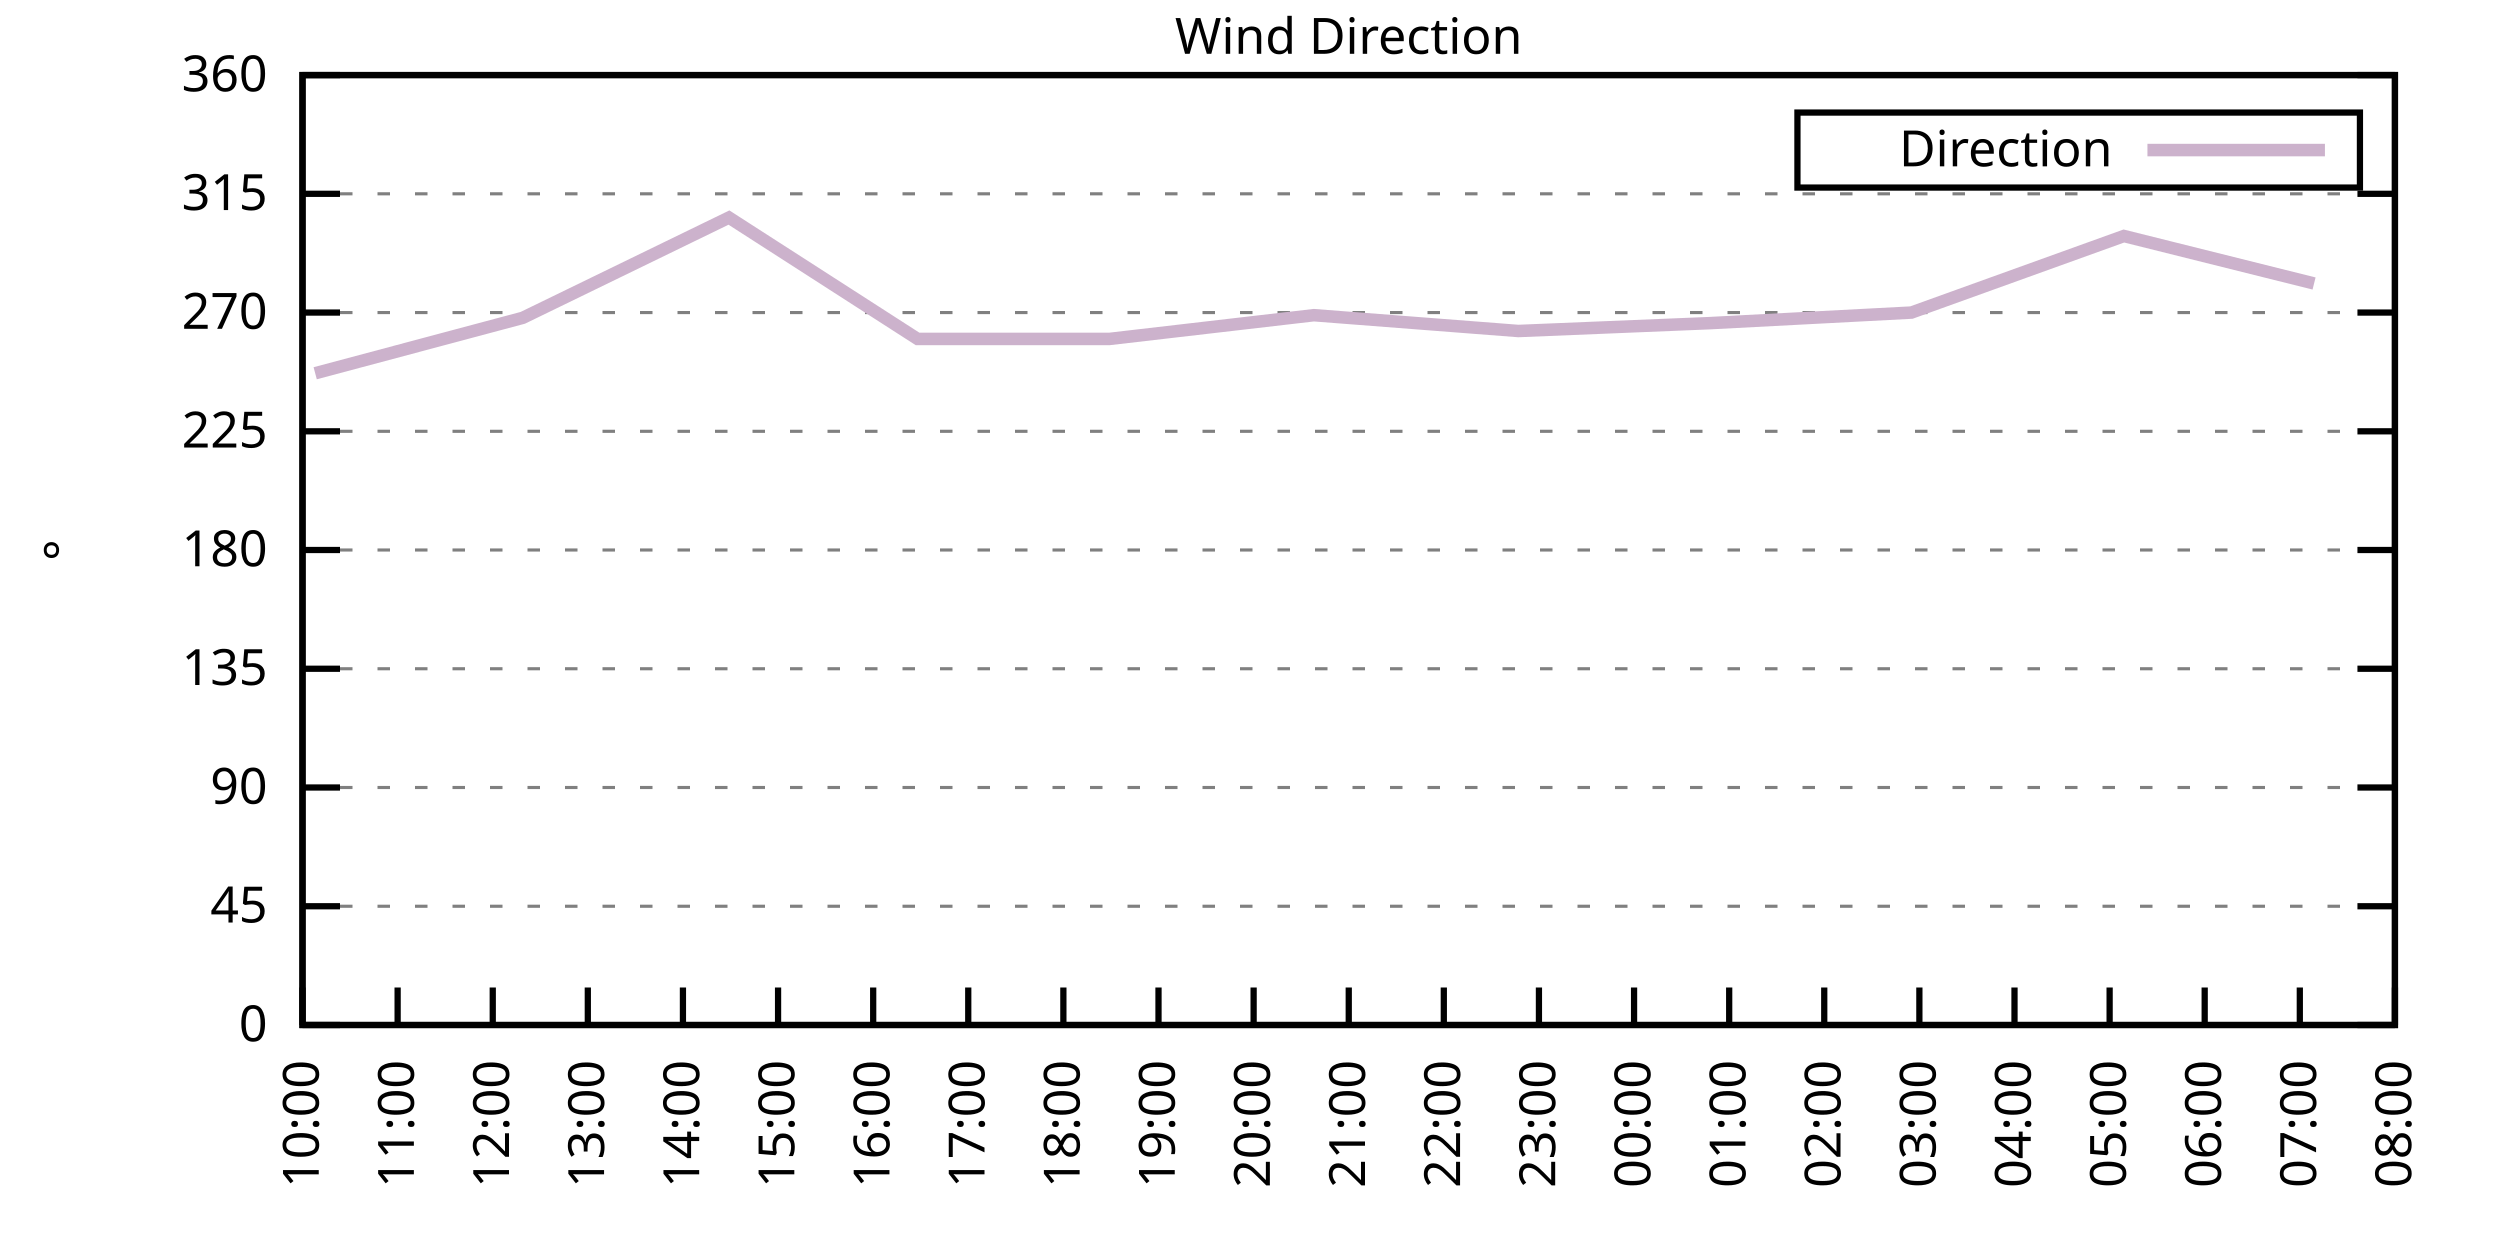
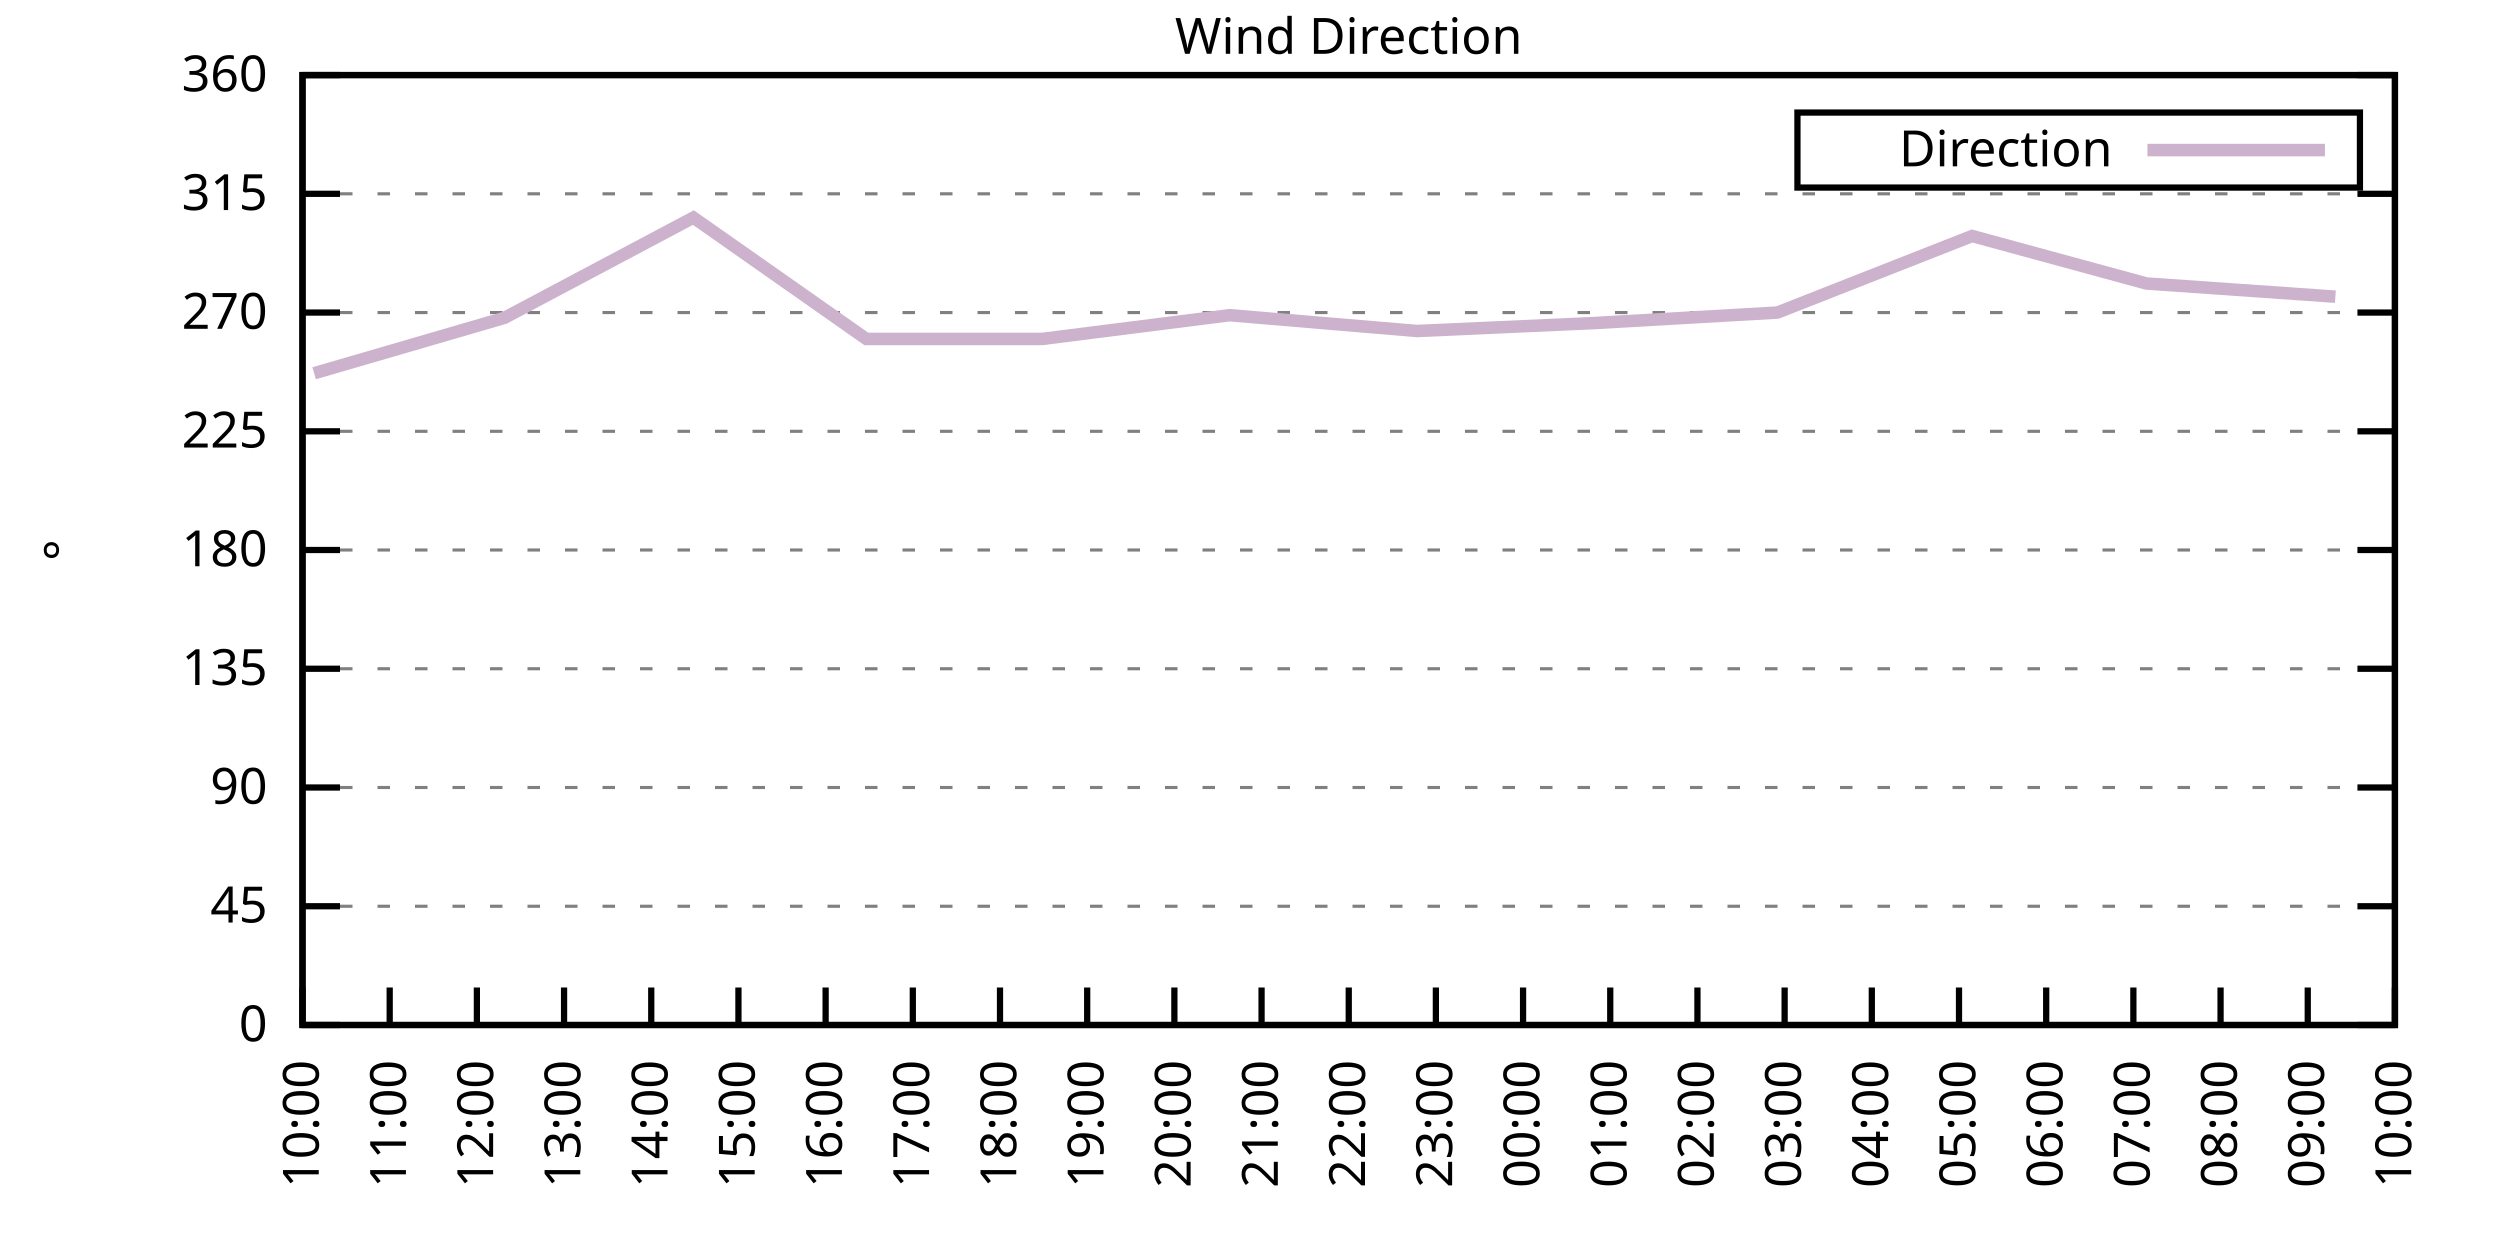
<svg xmlns="http://www.w3.org/2000/svg" xmlns:xlink="http://www.w3.org/1999/xlink" width="400" height="200" viewBox="0 0 400 200">
  <g id="gnuplot_canvas">
    <rect x="0" y="0" width="400" height="200" fill="none" />
    <defs>
      <circle id="gpDot" r="0.5" stroke-width="0.5" stroke="currentColor" />
      <path id="gpPt0" stroke-width="0.333" stroke="currentColor" d="M-1,0 h2 M0,-1 v2" />
      <path id="gpPt1" stroke-width="0.333" stroke="currentColor" d="M-1,-1 L1,1 M1,-1 L-1,1" />
      <path id="gpPt2" stroke-width="0.333" stroke="currentColor" d="M-1,0 L1,0 M0,-1 L0,1 M-1,-1 L1,1 M-1,1 L1,-1" />
      <rect id="gpPt3" stroke-width="0.333" stroke="currentColor" x="-1" y="-1" width="2" height="2" />
      <rect id="gpPt4" stroke-width="0.333" stroke="currentColor" fill="currentColor" x="-1" y="-1" width="2" height="2" />
      <circle id="gpPt5" stroke-width="0.333" stroke="currentColor" cx="0" cy="0" r="1" />
      <use xlink:href="#gpPt5" id="gpPt6" fill="currentColor" stroke="none" />
      <path id="gpPt7" stroke-width="0.333" stroke="currentColor" d="M0,-1.33 L-1.33,0.67 L1.33,0.67 z" />
      <use xlink:href="#gpPt7" id="gpPt8" fill="currentColor" stroke="none" />
      <use xlink:href="#gpPt7" id="gpPt9" stroke="currentColor" transform="rotate(180)" />
      <use xlink:href="#gpPt9" id="gpPt10" fill="currentColor" stroke="none" />
      <use xlink:href="#gpPt3" id="gpPt11" stroke="currentColor" transform="rotate(45)" />
      <use xlink:href="#gpPt11" id="gpPt12" fill="currentColor" stroke="none" />
      <path id="gpPt13" stroke-width="0.333" stroke="currentColor" d="M0,1.330 L1.265,0.411 L0.782,-1.067 L-0.782,-1.076 L-1.265,0.411 z" />
      <use xlink:href="#gpPt13" id="gpPt14" fill="currentColor" stroke="none" />
      <filter id="textbox" filterUnits="objectBoundingBox" x="0" y="0" height="1" width="1">
        <feFlood flood-color="white" flood-opacity="1" result="bgnd" />
        <feComposite in="SourceGraphic" in2="bgnd" operator="atop" />
      </filter>
      <filter id="greybox" filterUnits="objectBoundingBox" x="0" y="0" height="1" width="1">
        <feFlood flood-color="lightgrey" flood-opacity="1" result="grey" />
        <feComposite in="SourceGraphic" in2="grey" operator="atop" />
      </filter>
    </defs>
    <g fill="none" color="white" stroke="currentColor" stroke-width="1.00" stroke-linecap="butt" stroke-linejoin="miter">
</g>
    <g fill="none" color="black" stroke="currentColor" stroke-width="1.00" stroke-linecap="butt" stroke-linejoin="miter">
      <g stroke="none" shape-rendering="crispEdges">
        <polygon fill="rgb(255, 255, 255)" points="48.40,164.00 383.18,164.00 383.18,12.02 48.40,12.02 " />
      </g>
    </g>
    <g fill="none" color="black" stroke="currentColor" stroke-width="1.00" stroke-linecap="butt" stroke-linejoin="miter">
</g>
    <g fill="none" color="black" stroke="black" stroke-width="0.50" stroke-linecap="butt" stroke-linejoin="miter">
</g>
    <g fill="none" color="gray" stroke="currentColor" stroke-width="0.50" stroke-linecap="butt" stroke-linejoin="miter">
      <path stroke="gray" stroke-dasharray="2,4" class="gridline" d="M48.40,164.00 L383.19,164.00  " />
    </g>
    <g fill="none" color="gray" stroke="gray" stroke-width="1.00" stroke-linecap="butt" stroke-linejoin="miter">
</g>
    <g fill="none" color="black" stroke="currentColor" stroke-width="1.00" stroke-linecap="butt" stroke-linejoin="miter">
      <path stroke="black" d="M48.40,164.00 L54.40,164.00 M383.19,164.00 L377.19,164.00  " />
      <g transform="translate(42.80,166.60)" stroke="none" fill="black" font-family="Sans" font-size="8.00" text-anchor="end">
        <text>
          <tspan font-family="Sans"> 0</tspan>
        </text>
      </g>
    </g>
    <g fill="none" color="black" stroke="currentColor" stroke-width="1.00" stroke-linecap="butt" stroke-linejoin="miter">
</g>
    <g fill="none" color="black" stroke="black" stroke-width="0.50" stroke-linecap="butt" stroke-linejoin="miter">
</g>
    <g fill="none" color="gray" stroke="currentColor" stroke-width="0.50" stroke-linecap="butt" stroke-linejoin="miter">
      <path stroke="gray" stroke-dasharray="2,4" class="gridline" d="M48.40,145.00 L383.19,145.00  " />
    </g>
    <g fill="none" color="gray" stroke="gray" stroke-width="1.00" stroke-linecap="butt" stroke-linejoin="miter">
</g>
    <g fill="none" color="black" stroke="currentColor" stroke-width="1.00" stroke-linecap="butt" stroke-linejoin="miter">
      <path stroke="black" d="M48.40,145.00 L54.40,145.00 M383.19,145.00 L377.19,145.00  " />
      <g transform="translate(42.80,147.60)" stroke="none" fill="black" font-family="Sans" font-size="8.00" text-anchor="end">
        <text>
          <tspan font-family="Sans"> 45</tspan>
        </text>
      </g>
    </g>
    <g fill="none" color="black" stroke="currentColor" stroke-width="1.00" stroke-linecap="butt" stroke-linejoin="miter">
</g>
    <g fill="none" color="black" stroke="black" stroke-width="0.50" stroke-linecap="butt" stroke-linejoin="miter">
</g>
    <g fill="none" color="gray" stroke="currentColor" stroke-width="0.50" stroke-linecap="butt" stroke-linejoin="miter">
      <path stroke="gray" stroke-dasharray="2,4" class="gridline" d="M48.40,126.00 L383.19,126.00  " />
    </g>
    <g fill="none" color="gray" stroke="gray" stroke-width="1.00" stroke-linecap="butt" stroke-linejoin="miter">
</g>
    <g fill="none" color="black" stroke="currentColor" stroke-width="1.00" stroke-linecap="butt" stroke-linejoin="miter">
      <path stroke="black" d="M48.40,126.00 L54.40,126.00 M383.19,126.00 L377.19,126.00  " />
      <g transform="translate(42.80,128.60)" stroke="none" fill="black" font-family="Sans" font-size="8.00" text-anchor="end">
        <text>
          <tspan font-family="Sans"> 90</tspan>
        </text>
      </g>
    </g>
    <g fill="none" color="black" stroke="currentColor" stroke-width="1.00" stroke-linecap="butt" stroke-linejoin="miter">
</g>
    <g fill="none" color="black" stroke="black" stroke-width="0.50" stroke-linecap="butt" stroke-linejoin="miter">
</g>
    <g fill="none" color="gray" stroke="currentColor" stroke-width="0.50" stroke-linecap="butt" stroke-linejoin="miter">
      <path stroke="gray" stroke-dasharray="2,4" class="gridline" d="M48.40,107.00 L383.19,107.00  " />
    </g>
    <g fill="none" color="gray" stroke="gray" stroke-width="1.00" stroke-linecap="butt" stroke-linejoin="miter">
</g>
    <g fill="none" color="black" stroke="currentColor" stroke-width="1.00" stroke-linecap="butt" stroke-linejoin="miter">
      <path stroke="black" d="M48.40,107.00 L54.40,107.00 M383.19,107.00 L377.19,107.00  " />
      <g transform="translate(42.80,109.60)" stroke="none" fill="black" font-family="Sans" font-size="8.00" text-anchor="end">
        <text>
          <tspan font-family="Sans"> 135</tspan>
        </text>
      </g>
    </g>
    <g fill="none" color="black" stroke="currentColor" stroke-width="1.00" stroke-linecap="butt" stroke-linejoin="miter">
</g>
    <g fill="none" color="black" stroke="black" stroke-width="0.50" stroke-linecap="butt" stroke-linejoin="miter">
</g>
    <g fill="none" color="gray" stroke="currentColor" stroke-width="0.50" stroke-linecap="butt" stroke-linejoin="miter">
      <path stroke="gray" stroke-dasharray="2,4" class="gridline" d="M48.40,88.00 L383.19,88.00  " />
    </g>
    <g fill="none" color="gray" stroke="gray" stroke-width="1.00" stroke-linecap="butt" stroke-linejoin="miter">
</g>
    <g fill="none" color="black" stroke="currentColor" stroke-width="1.00" stroke-linecap="butt" stroke-linejoin="miter">
      <path stroke="black" d="M48.40,88.00 L54.40,88.00 M383.19,88.00 L377.19,88.00  " />
      <g transform="translate(42.80,90.60)" stroke="none" fill="black" font-family="Sans" font-size="8.00" text-anchor="end">
        <text>
          <tspan font-family="Sans"> 180</tspan>
        </text>
      </g>
    </g>
    <g fill="none" color="black" stroke="currentColor" stroke-width="1.00" stroke-linecap="butt" stroke-linejoin="miter">
</g>
    <g fill="none" color="black" stroke="black" stroke-width="0.50" stroke-linecap="butt" stroke-linejoin="miter">
</g>
    <g fill="none" color="gray" stroke="currentColor" stroke-width="0.50" stroke-linecap="butt" stroke-linejoin="miter">
      <path stroke="gray" stroke-dasharray="2,4" class="gridline" d="M48.40,69.01 L383.19,69.01  " />
    </g>
    <g fill="none" color="gray" stroke="gray" stroke-width="1.00" stroke-linecap="butt" stroke-linejoin="miter">
</g>
    <g fill="none" color="black" stroke="currentColor" stroke-width="1.00" stroke-linecap="butt" stroke-linejoin="miter">
      <path stroke="black" d="M48.40,69.01 L54.40,69.01 M383.19,69.01 L377.19,69.01  " />
      <g transform="translate(42.80,71.61)" stroke="none" fill="black" font-family="Sans" font-size="8.00" text-anchor="end">
        <text>
          <tspan font-family="Sans"> 225</tspan>
        </text>
      </g>
    </g>
    <g fill="none" color="black" stroke="currentColor" stroke-width="1.00" stroke-linecap="butt" stroke-linejoin="miter">
</g>
    <g fill="none" color="black" stroke="black" stroke-width="0.50" stroke-linecap="butt" stroke-linejoin="miter">
</g>
    <g fill="none" color="gray" stroke="currentColor" stroke-width="0.50" stroke-linecap="butt" stroke-linejoin="miter">
      <path stroke="gray" stroke-dasharray="2,4" class="gridline" d="M48.40,50.01 L383.19,50.01  " />
    </g>
    <g fill="none" color="gray" stroke="gray" stroke-width="1.00" stroke-linecap="butt" stroke-linejoin="miter">
</g>
    <g fill="none" color="black" stroke="currentColor" stroke-width="1.00" stroke-linecap="butt" stroke-linejoin="miter">
      <path stroke="black" d="M48.40,50.01 L54.40,50.01 M383.19,50.01 L377.19,50.01  " />
      <g transform="translate(42.80,52.61)" stroke="none" fill="black" font-family="Sans" font-size="8.00" text-anchor="end">
        <text>
          <tspan font-family="Sans"> 270</tspan>
        </text>
      </g>
    </g>
    <g fill="none" color="black" stroke="currentColor" stroke-width="1.00" stroke-linecap="butt" stroke-linejoin="miter">
</g>
    <g fill="none" color="black" stroke="black" stroke-width="0.50" stroke-linecap="butt" stroke-linejoin="miter">
</g>
    <g fill="none" color="gray" stroke="currentColor" stroke-width="0.50" stroke-linecap="butt" stroke-linejoin="miter">
      <path stroke="gray" stroke-dasharray="2,4" class="gridline" d="M48.40,31.01 L383.19,31.01  " />
    </g>
    <g fill="none" color="gray" stroke="gray" stroke-width="1.00" stroke-linecap="butt" stroke-linejoin="miter">
</g>
    <g fill="none" color="black" stroke="currentColor" stroke-width="1.00" stroke-linecap="butt" stroke-linejoin="miter">
      <path stroke="black" d="M48.40,31.01 L54.40,31.01 M383.19,31.01 L377.19,31.01  " />
      <g transform="translate(42.80,33.61)" stroke="none" fill="black" font-family="Sans" font-size="8.00" text-anchor="end">
        <text>
          <tspan font-family="Sans"> 315</tspan>
        </text>
      </g>
    </g>
    <g fill="none" color="black" stroke="currentColor" stroke-width="1.00" stroke-linecap="butt" stroke-linejoin="miter">
</g>
    <g fill="none" color="black" stroke="black" stroke-width="0.50" stroke-linecap="butt" stroke-linejoin="miter">
</g>
    <g fill="none" color="gray" stroke="currentColor" stroke-width="0.50" stroke-linecap="butt" stroke-linejoin="miter">
      <path stroke="gray" stroke-dasharray="2,4" class="gridline" d="M48.40,12.01 L383.19,12.01  " />
    </g>
    <g fill="none" color="gray" stroke="gray" stroke-width="1.00" stroke-linecap="butt" stroke-linejoin="miter">
</g>
    <g fill="none" color="black" stroke="currentColor" stroke-width="1.00" stroke-linecap="butt" stroke-linejoin="miter">
      <path stroke="black" d="M48.40,12.01 L54.40,12.01 M383.19,12.01 L377.19,12.01  " />
      <g transform="translate(42.80,14.61)" stroke="none" fill="black" font-family="Sans" font-size="8.00" text-anchor="end">
        <text>
          <tspan font-family="Sans"> 360</tspan>
        </text>
      </g>
    </g>
    <g fill="none" color="black" stroke="currentColor" stroke-width="1.00" stroke-linecap="butt" stroke-linejoin="miter">
      <path stroke="black" d="M48.40,164.00 L48.40,158.00  " />
      <g transform="translate(51.00,169.60) rotate(270.00)" stroke="none" fill="black" font-family="Sans" font-size="8.00" text-anchor="end">
        <text>
          <tspan font-family="Sans">10:00</tspan>
        </text>
      </g>
    </g>
    <g fill="none" color="black" stroke="currentColor" stroke-width="1.00" stroke-linecap="butt" stroke-linejoin="miter">
-       <path stroke="black" d="M63.62,164.00 L63.62,158.00  " />
-       <g transform="translate(66.22,169.60) rotate(270.00)" stroke="none" fill="black" font-family="Sans" font-size="8.00" text-anchor="end">
+       <path stroke="black" d="M62.35,164.00 L62.35,158.00  " />
+       <g transform="translate(64.95,169.60) rotate(270.00)" stroke="none" fill="black" font-family="Sans" font-size="8.00" text-anchor="end">
        <text>
          <tspan font-family="Sans">11:00</tspan>
        </text>
      </g>
    </g>
    <g fill="none" color="black" stroke="currentColor" stroke-width="1.00" stroke-linecap="butt" stroke-linejoin="miter">
-       <path stroke="black" d="M78.84,164.00 L78.84,158.00  " />
-       <g transform="translate(81.44,169.60) rotate(270.00)" stroke="none" fill="black" font-family="Sans" font-size="8.00" text-anchor="end">
+       <path stroke="black" d="M76.30,164.00 L76.30,158.00  " />
+       <g transform="translate(78.90,169.60) rotate(270.00)" stroke="none" fill="black" font-family="Sans" font-size="8.00" text-anchor="end">
        <text>
          <tspan font-family="Sans">12:00</tspan>
        </text>
      </g>
    </g>
    <g fill="none" color="black" stroke="currentColor" stroke-width="1.00" stroke-linecap="butt" stroke-linejoin="miter">
-       <path stroke="black" d="M94.05,164.00 L94.05,158.00  " />
-       <g transform="translate(96.65,169.60) rotate(270.00)" stroke="none" fill="black" font-family="Sans" font-size="8.00" text-anchor="end">
+       <path stroke="black" d="M90.25,164.00 L90.25,158.00  " />
+       <g transform="translate(92.85,169.60) rotate(270.00)" stroke="none" fill="black" font-family="Sans" font-size="8.00" text-anchor="end">
        <text>
          <tspan font-family="Sans">13:00</tspan>
        </text>
      </g>
    </g>
    <g fill="none" color="black" stroke="currentColor" stroke-width="1.00" stroke-linecap="butt" stroke-linejoin="miter">
-       <path stroke="black" d="M109.27,164.00 L109.27,158.00  " />
-       <g transform="translate(111.87,169.60) rotate(270.00)" stroke="none" fill="black" font-family="Sans" font-size="8.00" text-anchor="end">
+       <path stroke="black" d="M104.20,164.00 L104.20,158.00  " />
+       <g transform="translate(106.80,169.60) rotate(270.00)" stroke="none" fill="black" font-family="Sans" font-size="8.00" text-anchor="end">
        <text>
          <tspan font-family="Sans">14:00</tspan>
        </text>
      </g>
    </g>
    <g fill="none" color="black" stroke="currentColor" stroke-width="1.00" stroke-linecap="butt" stroke-linejoin="miter">
-       <path stroke="black" d="M124.49,164.00 L124.49,158.00  " />
-       <g transform="translate(127.09,169.60) rotate(270.00)" stroke="none" fill="black" font-family="Sans" font-size="8.00" text-anchor="end">
+       <path stroke="black" d="M118.15,164.00 L118.15,158.00  " />
+       <g transform="translate(120.75,169.60) rotate(270.00)" stroke="none" fill="black" font-family="Sans" font-size="8.00" text-anchor="end">
        <text>
          <tspan font-family="Sans">15:00</tspan>
        </text>
      </g>
    </g>
    <g fill="none" color="black" stroke="currentColor" stroke-width="1.00" stroke-linecap="butt" stroke-linejoin="miter">
-       <path stroke="black" d="M139.71,164.00 L139.71,158.00  " />
-       <g transform="translate(142.31,169.60) rotate(270.00)" stroke="none" fill="black" font-family="Sans" font-size="8.00" text-anchor="end">
+       <path stroke="black" d="M132.10,164.00 L132.10,158.00  " />
+       <g transform="translate(134.70,169.60) rotate(270.00)" stroke="none" fill="black" font-family="Sans" font-size="8.00" text-anchor="end">
        <text>
          <tspan font-family="Sans">16:00</tspan>
        </text>
      </g>
    </g>
    <g fill="none" color="black" stroke="currentColor" stroke-width="1.00" stroke-linecap="butt" stroke-linejoin="miter">
-       <path stroke="black" d="M154.92,164.00 L154.92,158.00  " />
-       <g transform="translate(157.52,169.60) rotate(270.00)" stroke="none" fill="black" font-family="Sans" font-size="8.00" text-anchor="end">
+       <path stroke="black" d="M146.05,164.00 L146.05,158.00  " />
+       <g transform="translate(148.65,169.60) rotate(270.00)" stroke="none" fill="black" font-family="Sans" font-size="8.00" text-anchor="end">
        <text>
          <tspan font-family="Sans">17:00</tspan>
        </text>
      </g>
    </g>
    <g fill="none" color="black" stroke="currentColor" stroke-width="1.00" stroke-linecap="butt" stroke-linejoin="miter">
-       <path stroke="black" d="M170.14,164.00 L170.14,158.00  " />
-       <g transform="translate(172.74,169.60) rotate(270.00)" stroke="none" fill="black" font-family="Sans" font-size="8.00" text-anchor="end">
+       <path stroke="black" d="M160.00,164.00 L160.00,158.00  " />
+       <g transform="translate(162.60,169.60) rotate(270.00)" stroke="none" fill="black" font-family="Sans" font-size="8.00" text-anchor="end">
        <text>
          <tspan font-family="Sans">18:00</tspan>
        </text>
      </g>
    </g>
    <g fill="none" color="black" stroke="currentColor" stroke-width="1.00" stroke-linecap="butt" stroke-linejoin="miter">
-       <path stroke="black" d="M185.36,164.00 L185.36,158.00  " />
-       <g transform="translate(187.96,169.60) rotate(270.00)" stroke="none" fill="black" font-family="Sans" font-size="8.00" text-anchor="end">
+       <path stroke="black" d="M173.95,164.00 L173.95,158.00  " />
+       <g transform="translate(176.55,169.60) rotate(270.00)" stroke="none" fill="black" font-family="Sans" font-size="8.00" text-anchor="end">
        <text>
          <tspan font-family="Sans">19:00</tspan>
        </text>
      </g>
    </g>
    <g fill="none" color="black" stroke="currentColor" stroke-width="1.00" stroke-linecap="butt" stroke-linejoin="miter">
-       <path stroke="black" d="M200.58,164.00 L200.58,158.00  " />
-       <g transform="translate(203.18,169.60) rotate(270.00)" stroke="none" fill="black" font-family="Sans" font-size="8.00" text-anchor="end">
+       <path stroke="black" d="M187.90,164.00 L187.90,158.00  " />
+       <g transform="translate(190.50,169.60) rotate(270.00)" stroke="none" fill="black" font-family="Sans" font-size="8.00" text-anchor="end">
        <text>
          <tspan font-family="Sans">20:00</tspan>
+         </text>
+       </g>
+     </g>
+     <g fill="none" color="black" stroke="currentColor" stroke-width="1.00" stroke-linecap="butt" stroke-linejoin="miter">
+       <path stroke="black" d="M201.85,164.00 L201.85,158.00  " />
+       <g transform="translate(204.45,169.60) rotate(270.00)" stroke="none" fill="black" font-family="Sans" font-size="8.00" text-anchor="end">
+         <text>
+           <tspan font-family="Sans">21:00</tspan>
        </text>
      </g>
    </g>
    <g fill="none" color="black" stroke="currentColor" stroke-width="1.00" stroke-linecap="butt" stroke-linejoin="miter">
      <path stroke="black" d="M215.80,164.00 L215.80,158.00  " />
      <g transform="translate(218.40,169.60) rotate(270.00)" stroke="none" fill="black" font-family="Sans" font-size="8.00" text-anchor="end">
        <text>
-           <tspan font-family="Sans">21:00</tspan>
-         </text>
-       </g>
-     </g>
-     <g fill="none" color="black" stroke="currentColor" stroke-width="1.00" stroke-linecap="butt" stroke-linejoin="miter">
-       <path stroke="black" d="M231.01,164.00 L231.01,158.00  " />
-       <g transform="translate(233.61,169.60) rotate(270.00)" stroke="none" fill="black" font-family="Sans" font-size="8.00" text-anchor="end">
-         <text>
          <tspan font-family="Sans">22:00</tspan>
        </text>
      </g>
    </g>
    <g fill="none" color="black" stroke="currentColor" stroke-width="1.00" stroke-linecap="butt" stroke-linejoin="miter">
-       <path stroke="black" d="M246.23,164.00 L246.23,158.00  " />
-       <g transform="translate(248.83,169.60) rotate(270.00)" stroke="none" fill="black" font-family="Sans" font-size="8.00" text-anchor="end">
+       <path stroke="black" d="M229.74,164.00 L229.74,158.00  " />
+       <g transform="translate(232.34,169.60) rotate(270.00)" stroke="none" fill="black" font-family="Sans" font-size="8.00" text-anchor="end">
        <text>
          <tspan font-family="Sans">23:00</tspan>
        </text>
      </g>
    </g>
    <g fill="none" color="black" stroke="currentColor" stroke-width="1.00" stroke-linecap="butt" stroke-linejoin="miter">
-       <path stroke="black" d="M261.45,164.00 L261.45,158.00  " />
-       <g transform="translate(264.05,169.60) rotate(270.00)" stroke="none" fill="black" font-family="Sans" font-size="8.00" text-anchor="end">
+       <path stroke="black" d="M243.69,164.00 L243.69,158.00  " />
+       <g transform="translate(246.29,169.60) rotate(270.00)" stroke="none" fill="black" font-family="Sans" font-size="8.00" text-anchor="end">
        <text>
          <tspan font-family="Sans">00:00</tspan>
        </text>
      </g>
    </g>
    <g fill="none" color="black" stroke="currentColor" stroke-width="1.00" stroke-linecap="butt" stroke-linejoin="miter">
-       <path stroke="black" d="M276.67,164.00 L276.67,158.00  " />
-       <g transform="translate(279.27,169.60) rotate(270.00)" stroke="none" fill="black" font-family="Sans" font-size="8.00" text-anchor="end">
+       <path stroke="black" d="M257.64,164.00 L257.64,158.00  " />
+       <g transform="translate(260.24,169.60) rotate(270.00)" stroke="none" fill="black" font-family="Sans" font-size="8.00" text-anchor="end">
        <text>
          <tspan font-family="Sans">01:00</tspan>
        </text>
      </g>
    </g>
    <g fill="none" color="black" stroke="currentColor" stroke-width="1.00" stroke-linecap="butt" stroke-linejoin="miter">
-       <path stroke="black" d="M291.88,164.00 L291.88,158.00  " />
-       <g transform="translate(294.48,169.60) rotate(270.00)" stroke="none" fill="black" font-family="Sans" font-size="8.00" text-anchor="end">
+       <path stroke="black" d="M271.59,164.00 L271.59,158.00  " />
+       <g transform="translate(274.19,169.60) rotate(270.00)" stroke="none" fill="black" font-family="Sans" font-size="8.00" text-anchor="end">
        <text>
          <tspan font-family="Sans">02:00</tspan>
        </text>
      </g>
    </g>
    <g fill="none" color="black" stroke="currentColor" stroke-width="1.00" stroke-linecap="butt" stroke-linejoin="miter">
-       <path stroke="black" d="M307.10,164.00 L307.10,158.00  " />
-       <g transform="translate(309.70,169.60) rotate(270.00)" stroke="none" fill="black" font-family="Sans" font-size="8.00" text-anchor="end">
+       <path stroke="black" d="M285.54,164.00 L285.54,158.00  " />
+       <g transform="translate(288.14,169.60) rotate(270.00)" stroke="none" fill="black" font-family="Sans" font-size="8.00" text-anchor="end">
        <text>
          <tspan font-family="Sans">03:00</tspan>
        </text>
      </g>
    </g>
    <g fill="none" color="black" stroke="currentColor" stroke-width="1.00" stroke-linecap="butt" stroke-linejoin="miter">
-       <path stroke="black" d="M322.32,164.00 L322.32,158.00  " />
-       <g transform="translate(324.92,169.60) rotate(270.00)" stroke="none" fill="black" font-family="Sans" font-size="8.00" text-anchor="end">
+       <path stroke="black" d="M299.49,164.00 L299.49,158.00  " />
+       <g transform="translate(302.09,169.60) rotate(270.00)" stroke="none" fill="black" font-family="Sans" font-size="8.00" text-anchor="end">
        <text>
          <tspan font-family="Sans">04:00</tspan>
        </text>
      </g>
    </g>
    <g fill="none" color="black" stroke="currentColor" stroke-width="1.00" stroke-linecap="butt" stroke-linejoin="miter">
-       <path stroke="black" d="M337.54,164.00 L337.54,158.00  " />
-       <g transform="translate(340.14,169.60) rotate(270.00)" stroke="none" fill="black" font-family="Sans" font-size="8.00" text-anchor="end">
+       <path stroke="black" d="M313.44,164.00 L313.44,158.00  " />
+       <g transform="translate(316.04,169.60) rotate(270.00)" stroke="none" fill="black" font-family="Sans" font-size="8.00" text-anchor="end">
        <text>
          <tspan font-family="Sans">05:00</tspan>
        </text>
      </g>
    </g>
    <g fill="none" color="black" stroke="currentColor" stroke-width="1.00" stroke-linecap="butt" stroke-linejoin="miter">
-       <path stroke="black" d="M352.75,164.00 L352.75,158.00  " />
-       <g transform="translate(355.35,169.60) rotate(270.00)" stroke="none" fill="black" font-family="Sans" font-size="8.00" text-anchor="end">
+       <path stroke="black" d="M327.39,164.00 L327.39,158.00  " />
+       <g transform="translate(329.99,169.60) rotate(270.00)" stroke="none" fill="black" font-family="Sans" font-size="8.00" text-anchor="end">
        <text>
          <tspan font-family="Sans">06:00</tspan>
        </text>
      </g>
    </g>
    <g fill="none" color="black" stroke="currentColor" stroke-width="1.00" stroke-linecap="butt" stroke-linejoin="miter">
-       <path stroke="black" d="M367.97,164.00 L367.97,158.00  " />
-       <g transform="translate(370.57,169.60) rotate(270.00)" stroke="none" fill="black" font-family="Sans" font-size="8.00" text-anchor="end">
+       <path stroke="black" d="M341.34,164.00 L341.34,158.00  " />
+       <g transform="translate(343.94,169.60) rotate(270.00)" stroke="none" fill="black" font-family="Sans" font-size="8.00" text-anchor="end">
        <text>
          <tspan font-family="Sans">07:00</tspan>
+         </text>
+       </g>
+     </g>
+     <g fill="none" color="black" stroke="currentColor" stroke-width="1.00" stroke-linecap="butt" stroke-linejoin="miter">
+       <path stroke="black" d="M355.29,164.00 L355.29,158.00  " />
+       <g transform="translate(357.89,169.60) rotate(270.00)" stroke="none" fill="black" font-family="Sans" font-size="8.00" text-anchor="end">
+         <text>
+           <tspan font-family="Sans">08:00</tspan>
+         </text>
+       </g>
+     </g>
+     <g fill="none" color="black" stroke="currentColor" stroke-width="1.00" stroke-linecap="butt" stroke-linejoin="miter">
+       <path stroke="black" d="M369.24,164.00 L369.24,158.00  " />
+       <g transform="translate(371.84,169.60) rotate(270.00)" stroke="none" fill="black" font-family="Sans" font-size="8.00" text-anchor="end">
+         <text>
+           <tspan font-family="Sans">09:00</tspan>
        </text>
      </g>
    </g>
    <g fill="none" color="black" stroke="currentColor" stroke-width="1.00" stroke-linecap="butt" stroke-linejoin="miter">
      <path stroke="black" d="M383.19,164.00 L383.19,158.00  " />
      <g transform="translate(385.79,169.60) rotate(270.00)" stroke="none" fill="black" font-family="Sans" font-size="8.00" text-anchor="end">
        <text>
-           <tspan font-family="Sans">08:00</tspan>
+           <tspan font-family="Sans">10:00</tspan>
        </text>
      </g>
    </g>
    <g fill="none" color="black" stroke="currentColor" stroke-width="1.00" stroke-linecap="butt" stroke-linejoin="miter">
</g>
    <g fill="none" color="black" stroke="currentColor" stroke-width="1.00" stroke-linecap="butt" stroke-linejoin="miter">
      <path stroke="black" d="M48.40,12.01 L48.40,164.00 L383.19,164.00 L383.19,12.01 L48.40,12.01 Z  " />
    </g>
    <g fill="none" color="black" stroke="currentColor" stroke-width="1.00" stroke-linecap="butt" stroke-linejoin="miter">
</g>
    <g fill="none" color="black" stroke="currentColor" stroke-width="1.00" stroke-linecap="butt" stroke-linejoin="miter">
      <path stroke="black" d="M287.59,30.01 L287.59,18.01 L377.59,18.01 L377.59,30.01 L287.59,30.01 Z  " />
    </g>
    <g id="Wind_direction_plot_1">
      <g fill="none" color="white" stroke="black" stroke-width="2.00" stroke-linecap="butt" stroke-linejoin="miter">
</g>
      <g fill="none" color="black" stroke="currentColor" stroke-width="2.00" stroke-linecap="butt" stroke-linejoin="miter">
        <g transform="translate(337.99,26.61)" stroke="none" fill="black" font-family="Sans" font-size="8.00" text-anchor="end">
          <text>
            <tspan font-family="Sans">Direction</tspan>
          </text>
        </g>
      </g>
      <g fill="none" color="black" stroke="currentColor" stroke-width="2.00" stroke-linecap="butt" stroke-linejoin="miter">
-         <path stroke="rgb(204, 178, 204)" d="M343.59,24.01 L371.99,24.01 M50.43,59.72 L83.65,50.85 L116.63,34.81 L146.81,54.23 L177.50,54.23 L210.22,50.43   L242.93,52.96 L273.62,51.70 L305.83,50.01 L339.82,37.76 L370.25,45.36  " />
+         <path stroke="rgb(204, 178, 204)" d="M343.59,24.01 L371.99,24.01 M50.26,59.72 L80.72,50.85 L110.94,34.81 L138.61,54.23 L166.74,54.23 L196.73,50.43   L226.72,52.96 L254.85,51.70 L284.38,50.01 L315.53,37.76 L343.43,45.36 L373.66,47.47  " />
      </g>
    </g>
    <g fill="none" color="black" stroke="currentColor" stroke-width="2.00" stroke-linecap="butt" stroke-linejoin="miter">
</g>
    <g fill="none" color="black" stroke="black" stroke-width="1.00" stroke-linecap="butt" stroke-linejoin="miter">
</g>
    <g fill="none" color="black" stroke="currentColor" stroke-width="1.00" stroke-linecap="butt" stroke-linejoin="miter">
      <path stroke="black" d="M48.40,12.01 L48.40,164.00 L383.19,164.00 L383.19,12.01 L48.40,12.01 Z  " />
      <g transform="translate(12.80,88.01) rotate(270.00)" stroke="none" fill="black" font-family="Sans" font-size="8.00" text-anchor="middle">
        <text>
          <tspan font-family="Sans">°</tspan>
        </text>
      </g>
    </g>
    <g fill="none" color="black" stroke="currentColor" stroke-width="1.00" stroke-linecap="butt" stroke-linejoin="miter">
</g>
    <g fill="none" color="black" stroke="currentColor" stroke-width="1.00" stroke-linecap="butt" stroke-linejoin="miter">
      <g transform="translate(215.79,8.61)" stroke="none" fill="black" font-family="Sans" font-size="8.00" text-anchor="middle">
        <text>
          <tspan font-family="Sans">Wind Direction</tspan>
        </text>
      </g>
    </g>
    <g fill="none" color="black" stroke="currentColor" stroke-width="1.00" stroke-linecap="butt" stroke-linejoin="miter">
</g>
  </g>
</svg>
